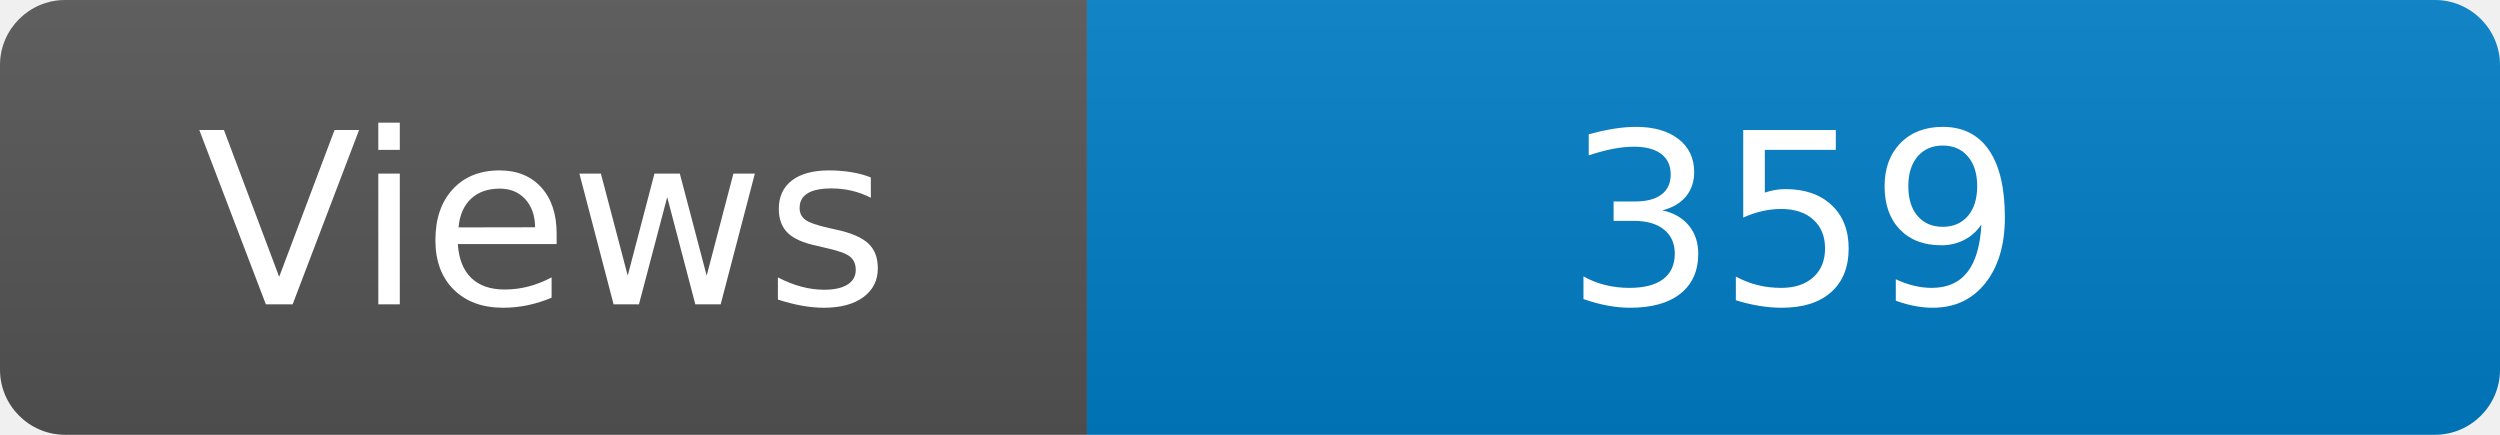
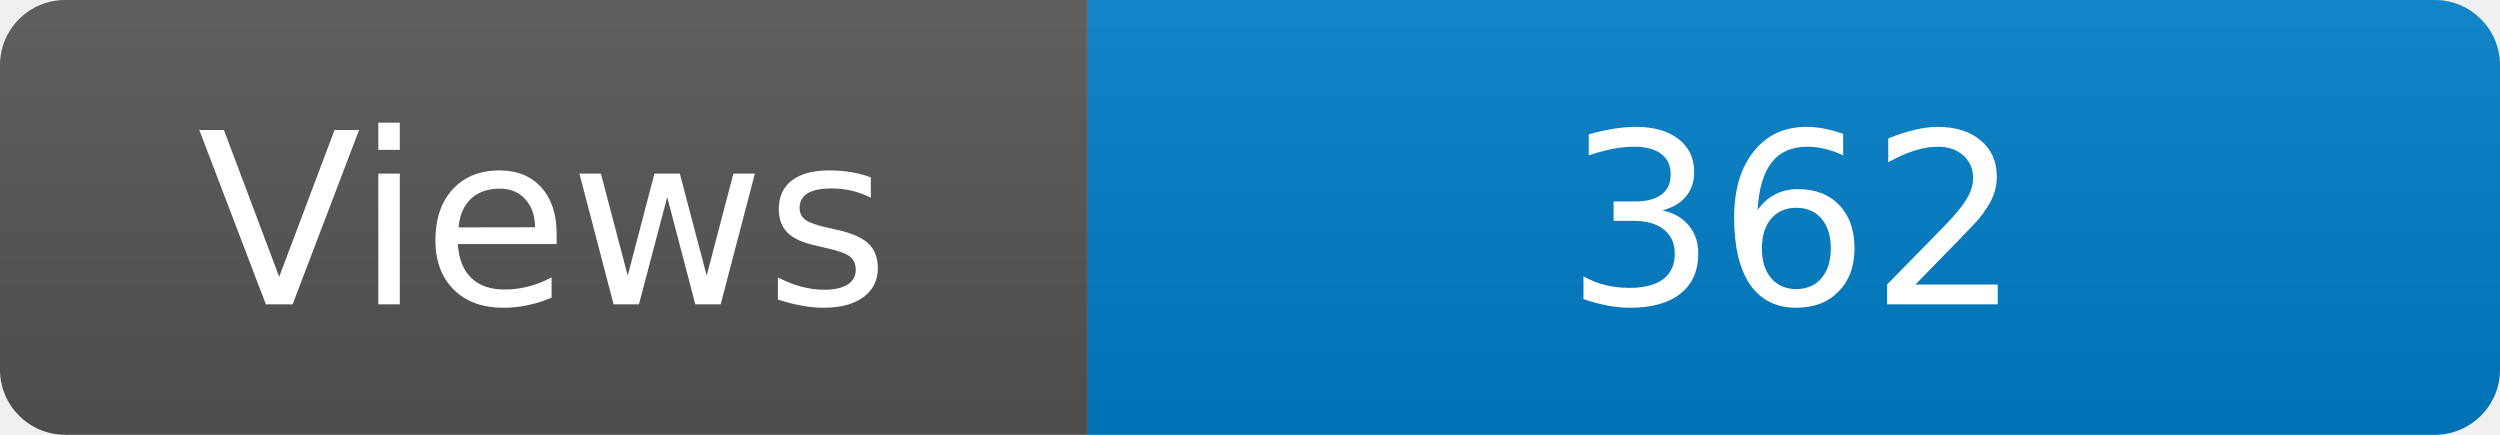
<svg xmlns="http://www.w3.org/2000/svg" width="115" height="20" role="img" aria-label="Maintained?: yes">
  <linearGradient id="s" x2="0" y2="100%">
    <stop offset="0" stop-color="#bbb" stop-opacity=".1" />
    <stop offset="1" stop-opacity=".1" />
  </linearGradient>
  <clipPath id="r">
    <rect width="115" height="20" rx="3" fill="#fff" />
  </clipPath>
  <g clip-path="url(#r)">
    <rect width="50" height="20" fill="#555" />
    <rect x="50" width="160" height="20" fill="#007ec6" />
    <rect width="115" height="20" fill="url(#s)" />
  </g>
  <g fill="#fff" text-anchor="middle" font-family="Verdana,Geneva,DejaVu Sans,sans-serif" font-size="110">
    <text x="250" y="140" transform="scale(.1)" fill="#fff">Views</text>
-     <text x="825" y="140" transform="scale(.1)" fill="#fff">359</text>
+     <text x="825" y="140" transform="scale(.1)" fill="#fff">362</text>
  </g>
</svg>
